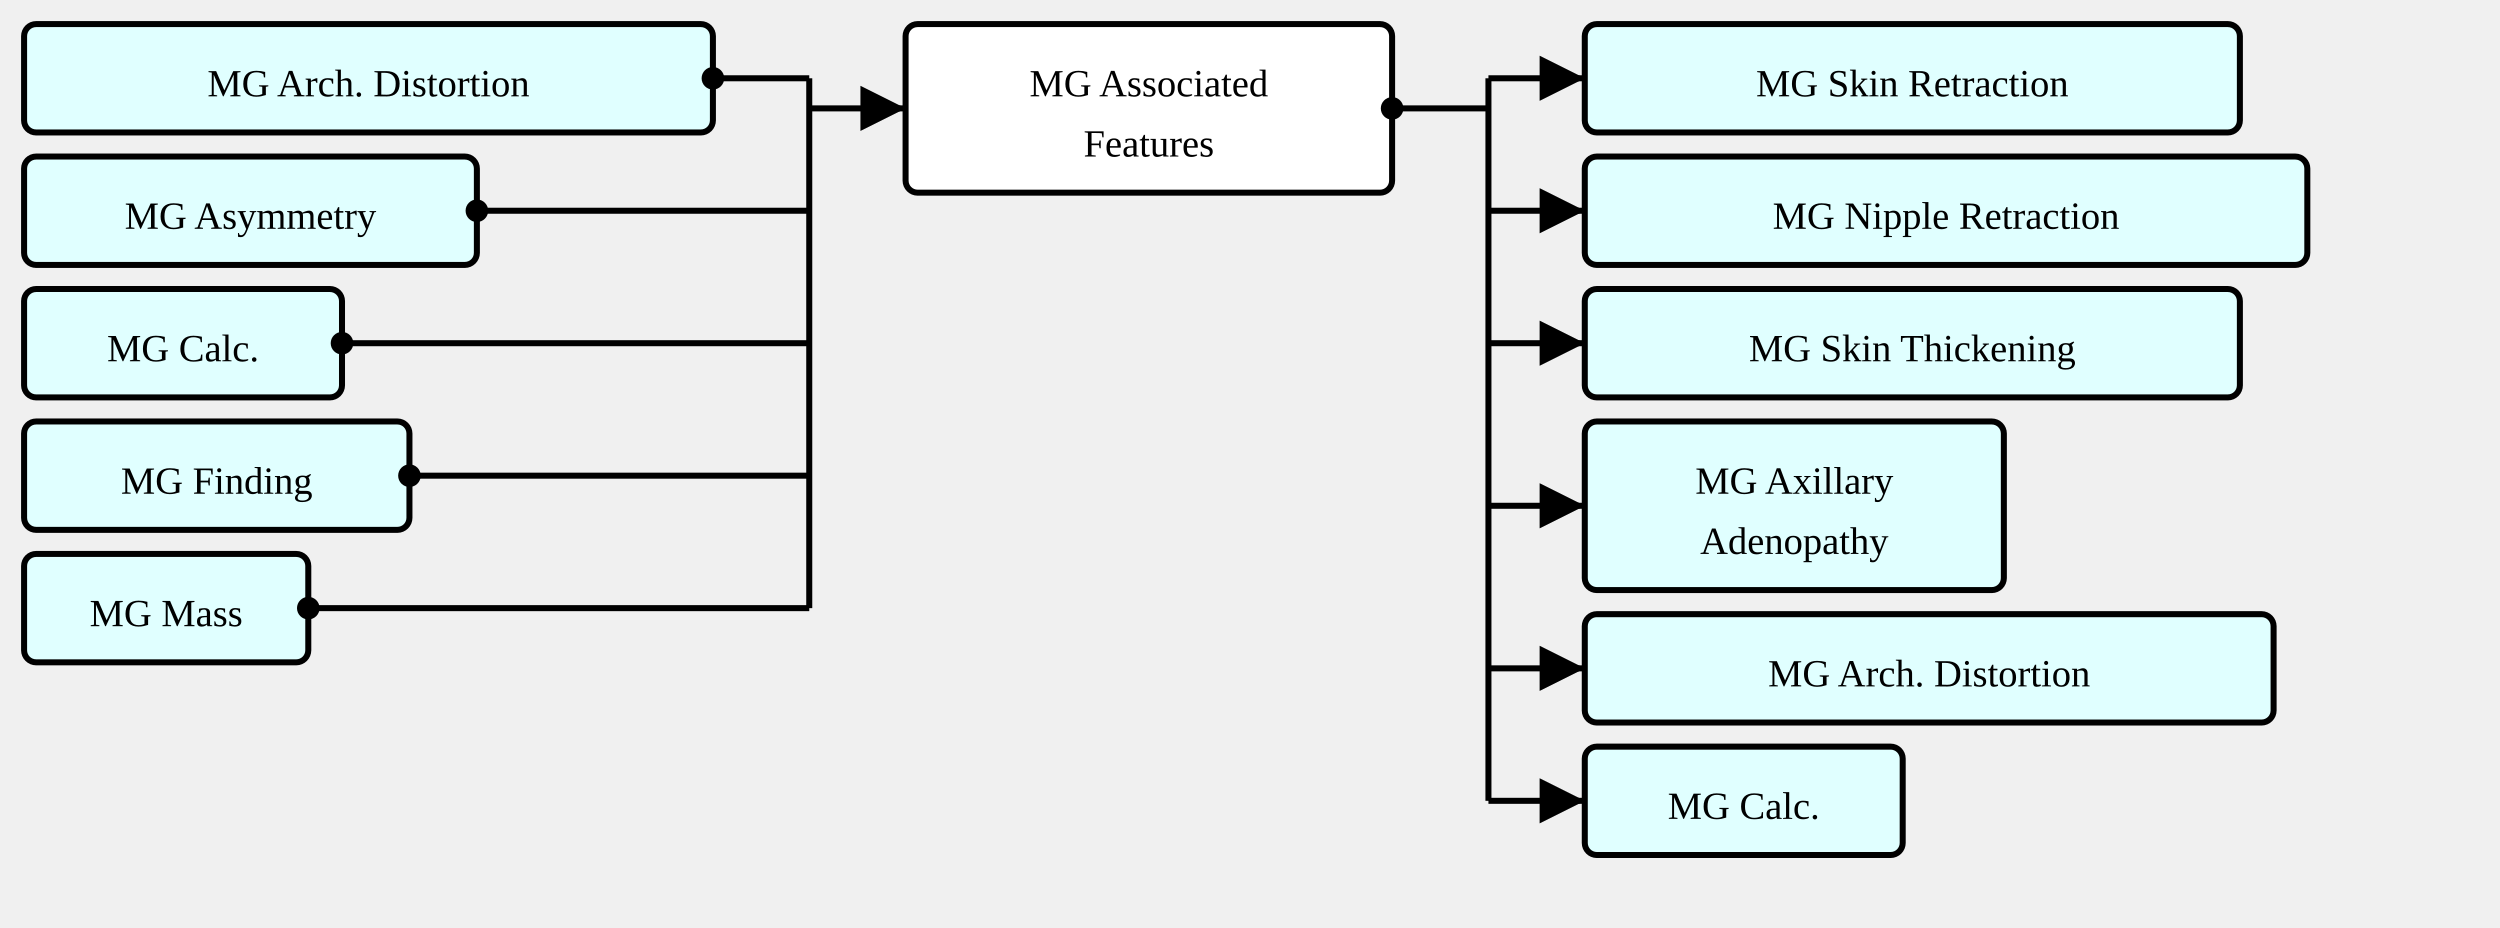
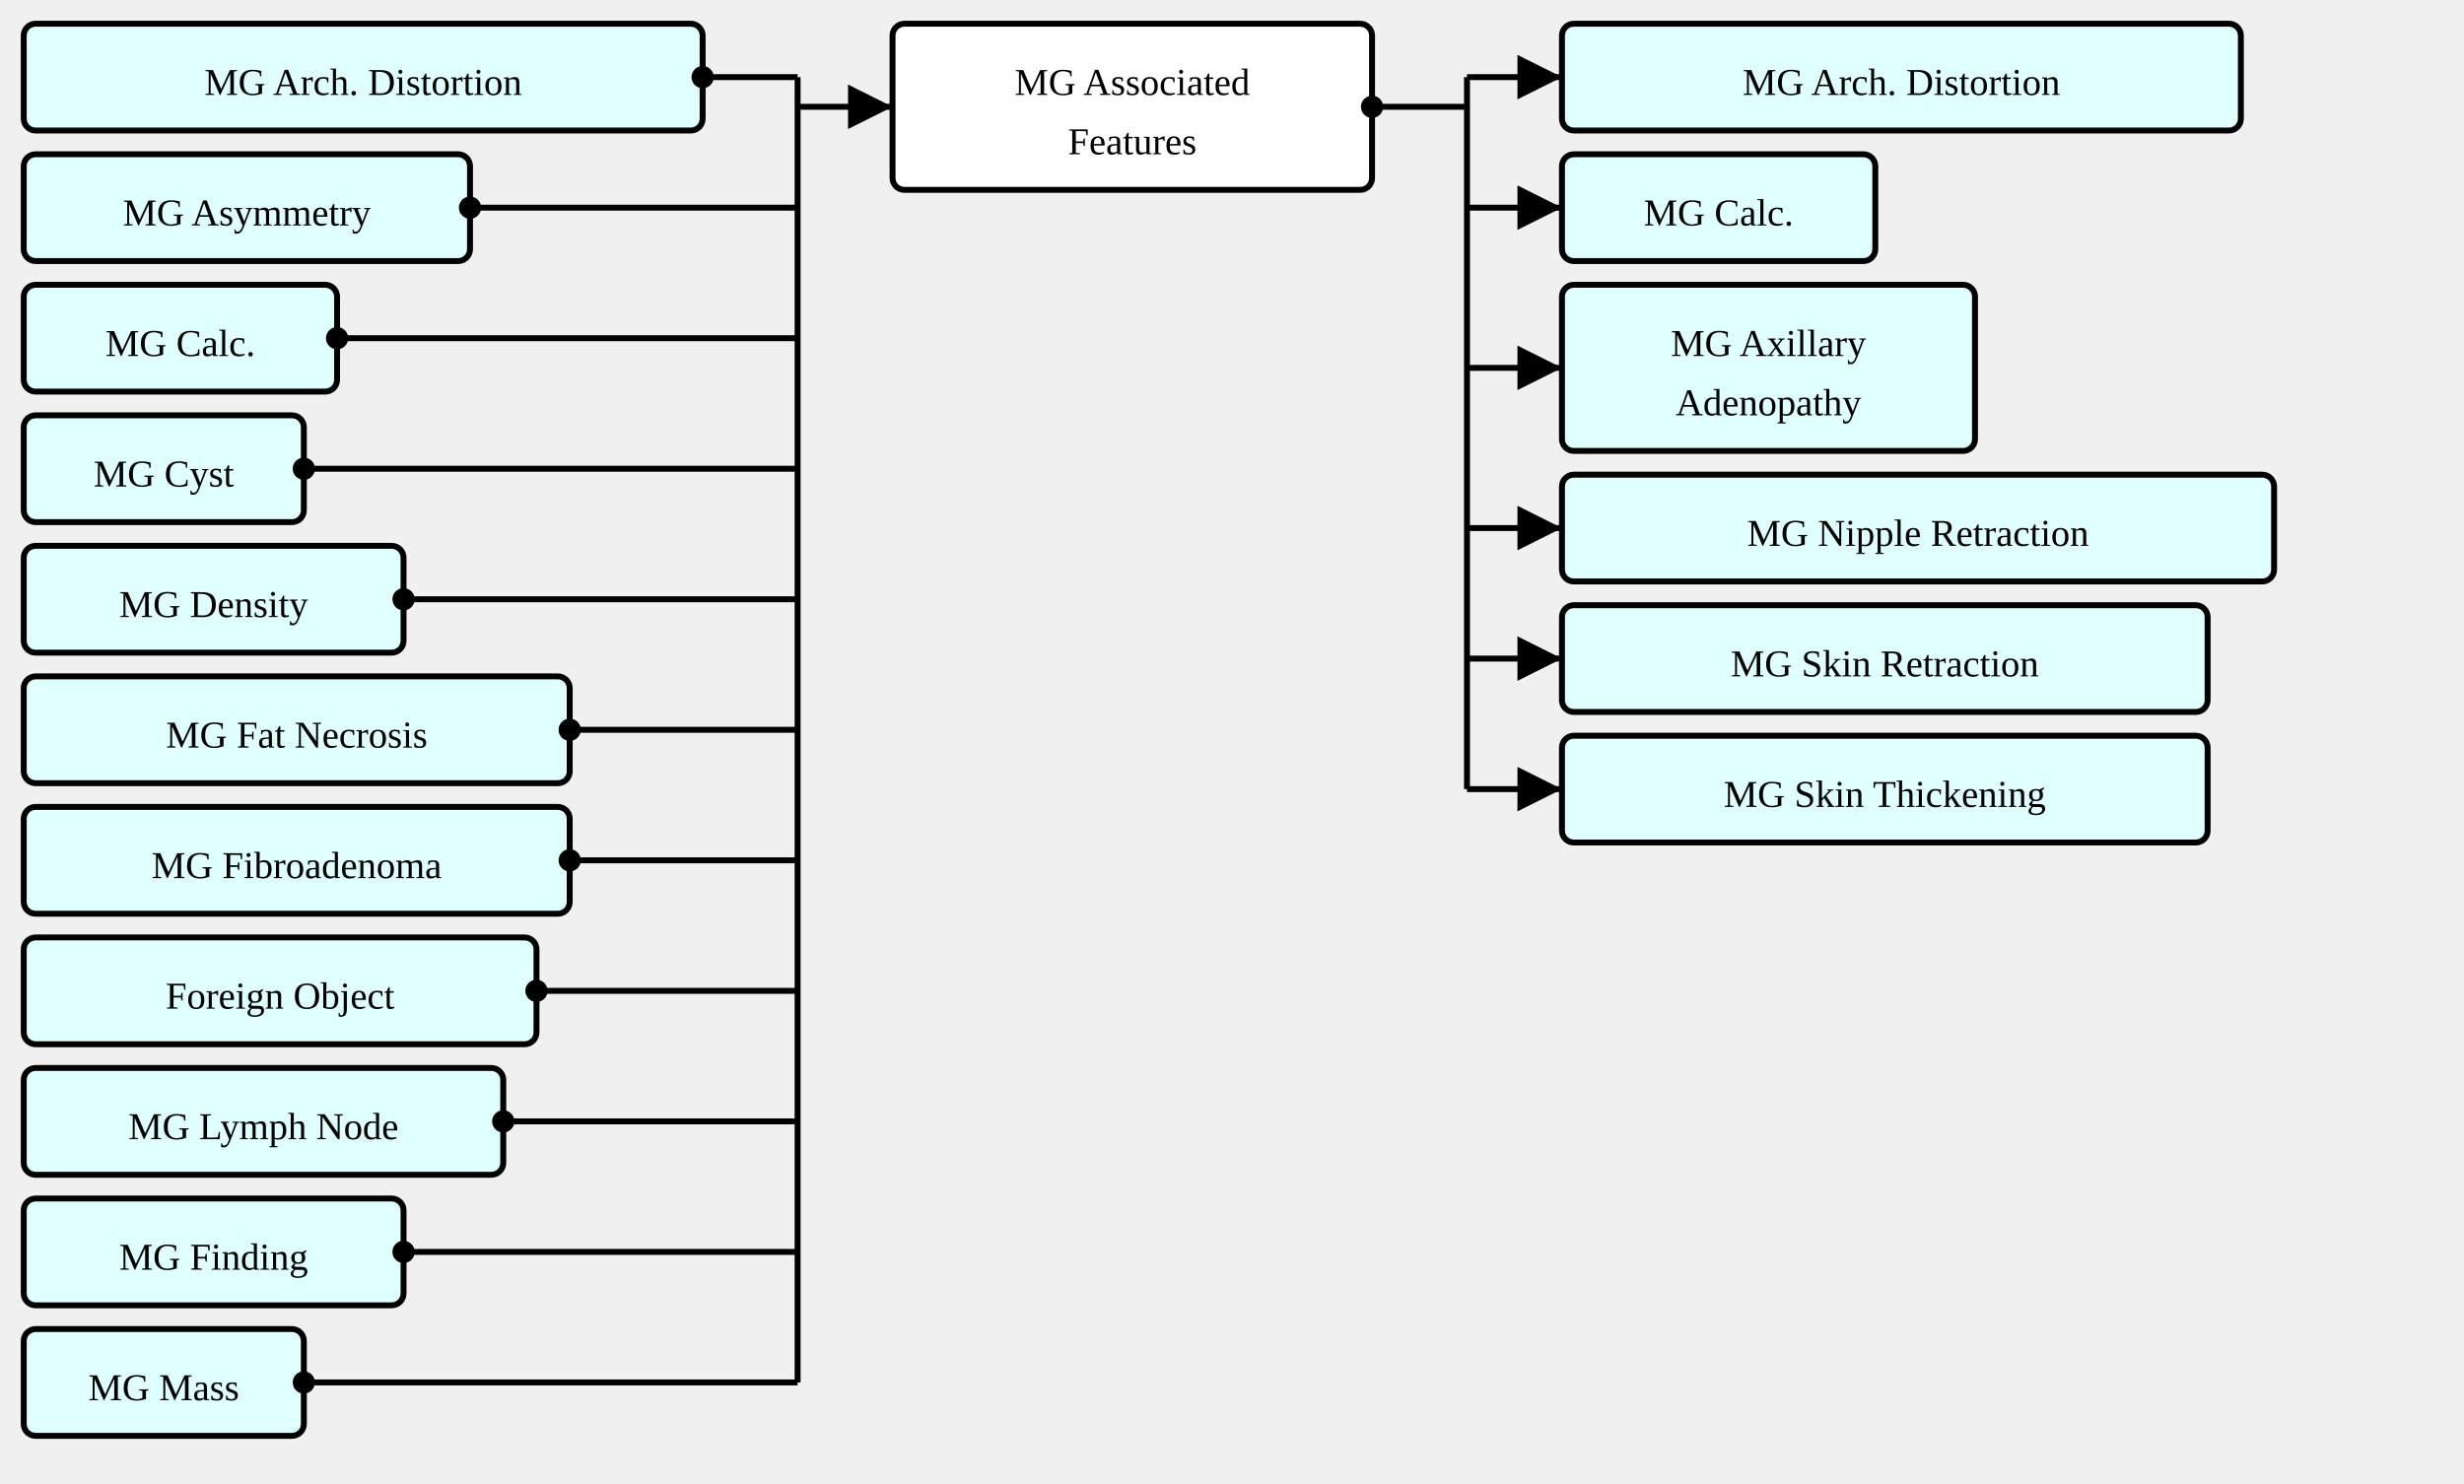
- <svg xmlns="http://www.w3.org/2000/svg" version="1.1" width="778.5" height="288.75">
+ <svg xmlns="http://www.w3.org/2000/svg" version="1.1" width="778.5" height="468.75">
  <defs>
    <marker id="arrowStart" markerWidth="3.75" markerHeight="3.75" markerUnits="px" refX="1.875" refY="1.875">
      <circle fill="Black" stroke-width="0" cx="1.875" cy="1.875" r="1.875" />
    </marker>
    <marker id="arrowEnd" markerWidth="7.5" markerHeight="7.5" markerUnits="px" refX="7.5" refY="3.75">
      <polygon fill="Black" stroke-width="0" points="0 0 7.5 3.75 0 7.5" />
    </marker>
  </defs>
  <g>
    <g transform="translate(7.5 7.5)">
      <rect fill="LightCyan" stroke="Black" stroke-width="1.875" x="0" y="0" width="214.5" height="33.75" rx="3.75" ry="3.75" />
      <a href="./StructureDefinition-MGAbnormalityArchitecturalDistortion.html" target="_top">
        <text x="107.25" y="22.5" text-anchor="middle">MG Arch. Distortion</text>
      </a>
    </g>
    <g transform="translate(7.5 48.75)">
      <rect fill="LightCyan" stroke="Black" stroke-width="1.875" x="0" y="0" width="141" height="33.75" rx="3.75" ry="3.75" />
      <a href="./StructureDefinition-MGAbnormalityAsymmetry.html" target="_top">
        <text x="70.5" y="22.5" text-anchor="middle">MG Asymmetry</text>
      </a>
    </g>
    <g transform="translate(7.5 90)">
      <rect fill="LightCyan" stroke="Black" stroke-width="1.875" x="0" y="0" width="99" height="33.75" rx="3.75" ry="3.75" />
      <a href="./StructureDefinition-MGAbnormalityCalcification.html" target="_top">
        <text x="49.5" y="22.5" text-anchor="middle">MG Calc.</text>
      </a>
    </g>
    <g transform="translate(7.5 131.25)">
+       <rect fill="LightCyan" stroke="Black" stroke-width="1.875" x="0" y="0" width="88.5" height="33.75" rx="3.75" ry="3.75" />
+       <a href="./StructureDefinition-MGAbnormalityCyst.html" target="_top">
+         <text x="44.25" y="22.5" text-anchor="middle">MG Cyst</text>
+       </a>
+     </g>
+     <g transform="translate(7.5 172.5)">
+       <rect fill="LightCyan" stroke="Black" stroke-width="1.875" x="0" y="0" width="120" height="33.75" rx="3.75" ry="3.75" />
+       <a href="./StructureDefinition-MGAbnormalityDensity.html" target="_top">
+         <text x="60" y="22.5" text-anchor="middle">MG Density</text>
+       </a>
+     </g>
+     <g transform="translate(7.5 213.75)">
+       <rect fill="LightCyan" stroke="Black" stroke-width="1.875" x="0" y="0" width="172.5" height="33.75" rx="3.75" ry="3.75" />
+       <a href="./StructureDefinition-MGAbnormalityFatNecrosis.html" target="_top">
+         <text x="86.25" y="22.5" text-anchor="middle">MG Fat Necrosis</text>
+       </a>
+     </g>
+     <g transform="translate(7.5 255)">
+       <rect fill="LightCyan" stroke="Black" stroke-width="1.875" x="0" y="0" width="172.5" height="33.75" rx="3.75" ry="3.75" />
+       <a href="./StructureDefinition-MGAbnormalityFibroadenoma.html" target="_top">
+         <text x="86.25" y="22.5" text-anchor="middle">MG Fibroadenoma</text>
+       </a>
+     </g>
+     <g transform="translate(7.5 296.25)">
+       <rect fill="LightCyan" stroke="Black" stroke-width="1.875" x="0" y="0" width="162" height="33.75" rx="3.75" ry="3.75" />
+       <a href="./StructureDefinition-MGAbnormalityForeignObject.html" target="_top">
+         <text x="81" y="22.5" text-anchor="middle">Foreign Object</text>
+       </a>
+     </g>
+     <g transform="translate(7.5 337.5)">
+       <rect fill="LightCyan" stroke="Black" stroke-width="1.875" x="0" y="0" width="151.5" height="33.75" rx="3.75" ry="3.75" />
+       <a href="./StructureDefinition-MGAbnormalityLymphNode.html" target="_top">
+         <text x="75.75" y="22.5" text-anchor="middle">MG Lymph Node</text>
+       </a>
+     </g>
+     <g transform="translate(7.5 378.75)">
      <rect fill="LightCyan" stroke="Black" stroke-width="1.875" x="0" y="0" width="120" height="33.75" rx="3.75" ry="3.75" />
      <a href="./StructureDefinition-MGFinding.html" target="_top">
        <text x="60" y="22.5" text-anchor="middle">MG Finding</text>
      </a>
    </g>
-     <g transform="translate(7.5 172.5)">
+     <g transform="translate(7.5 420)">
      <rect fill="LightCyan" stroke="Black" stroke-width="1.875" x="0" y="0" width="88.5" height="33.75" rx="3.75" ry="3.75" />
      <a href="./StructureDefinition-MGMass.html" target="_top">
        <text x="44.25" y="22.5" text-anchor="middle">MG Mass</text>
      </a>
    </g>
    <line stroke="Black" stroke-width="1.875" marker-end="url(#arrowEnd)" x1="252" y1="33.75" x2="282" y2="33.75" />
    <line stroke="Black" stroke-width="1.875" marker-start="url(#arrowStart)" x1="222" y1="24.375" x2="252" y2="24.375" />
    <line stroke="Black" stroke-width="1.875" marker-start="url(#arrowStart)" x1="148.5" y1="65.625" x2="252" y2="65.625" />
    <line stroke="Black" stroke-width="1.875" marker-start="url(#arrowStart)" x1="106.5" y1="106.875" x2="252" y2="106.875" />
-     <line stroke="Black" stroke-width="1.875" marker-start="url(#arrowStart)" x1="127.5" y1="148.125" x2="252" y2="148.125" />
-     <line stroke="Black" stroke-width="1.875" marker-start="url(#arrowStart)" x1="96" y1="189.375" x2="252" y2="189.375" />
-     <line stroke="Black" stroke-width="1.875" x1="252" y1="24.375" x2="252" y2="189.375" />
+     <line stroke="Black" stroke-width="1.875" marker-start="url(#arrowStart)" x1="96" y1="148.125" x2="252" y2="148.125" />
+     <line stroke="Black" stroke-width="1.875" marker-start="url(#arrowStart)" x1="127.5" y1="189.375" x2="252" y2="189.375" />
+     <line stroke="Black" stroke-width="1.875" marker-start="url(#arrowStart)" x1="180" y1="230.625" x2="252" y2="230.625" />
+     <line stroke="Black" stroke-width="1.875" marker-start="url(#arrowStart)" x1="180" y1="271.875" x2="252" y2="271.875" />
+     <line stroke="Black" stroke-width="1.875" marker-start="url(#arrowStart)" x1="169.5" y1="313.125" x2="252" y2="313.125" />
+     <line stroke="Black" stroke-width="1.875" marker-start="url(#arrowStart)" x1="159" y1="354.375" x2="252" y2="354.375" />
+     <line stroke="Black" stroke-width="1.875" marker-start="url(#arrowStart)" x1="127.5" y1="395.625" x2="252" y2="395.625" />
+     <line stroke="Black" stroke-width="1.875" marker-start="url(#arrowStart)" x1="96" y1="436.875" x2="252" y2="436.875" />
+     <line stroke="Black" stroke-width="1.875" x1="252" y1="24.375" x2="252" y2="436.875" />
  </g>
  <g>
    <g transform="translate(282 7.5)">
      <rect fill="White" stroke="Black" stroke-width="1.875" x="0" y="0" width="151.5" height="52.5" rx="3.75" ry="3.75" />
      <text x="75.75" y="22.5" text-anchor="middle">MG Associated</text>
      <text x="75.75" y="41.25" text-anchor="middle">Features</text>
    </g>
    <line stroke="Black" stroke-width="1.875" marker-end="url(#arrowEnd)" x1="463.5" y1="24.375" x2="493.5" y2="24.375" />
    <line stroke="Black" stroke-width="1.875" marker-end="url(#arrowEnd)" x1="463.5" y1="65.625" x2="493.5" y2="65.625" />
-     <line stroke="Black" stroke-width="1.875" marker-end="url(#arrowEnd)" x1="463.5" y1="106.875" x2="493.5" y2="106.875" />
-     <line stroke="Black" stroke-width="1.875" marker-end="url(#arrowEnd)" x1="463.5" y1="157.5" x2="493.5" y2="157.5" />
+     <line stroke="Black" stroke-width="1.875" marker-end="url(#arrowEnd)" x1="463.5" y1="116.25" x2="493.5" y2="116.25" />
+     <line stroke="Black" stroke-width="1.875" marker-end="url(#arrowEnd)" x1="463.5" y1="166.875" x2="493.5" y2="166.875" />
    <line stroke="Black" stroke-width="1.875" marker-end="url(#arrowEnd)" x1="463.5" y1="208.125" x2="493.5" y2="208.125" />
    <line stroke="Black" stroke-width="1.875" marker-end="url(#arrowEnd)" x1="463.5" y1="249.375" x2="493.5" y2="249.375" />
    <line stroke="Black" stroke-width="1.875" marker-start="url(#arrowStart)" x1="433.5" y1="33.75" x2="463.5" y2="33.75" />
    <line stroke="Black" stroke-width="1.875" x1="463.5" y1="24.375" x2="463.5" y2="249.375" />
  </g>
  <g>
    <g transform="translate(493.5 7.5)">
-       <rect fill="LightCyan" stroke="Black" stroke-width="1.875" x="0" y="0" width="204" height="33.75" rx="3.75" ry="3.75" />
-       <a href="./StructureDefinition-MGSkinRetraction.html" target="_top">
-         <text x="102" y="22.5" text-anchor="middle">MG Skin Retraction</text>
+       <rect fill="LightCyan" stroke="Black" stroke-width="1.875" x="0" y="0" width="214.5" height="33.75" rx="3.75" ry="3.75" />
+       <a href="./StructureDefinition-MGAbnormalityArchitecturalDistortion.html" target="_top">
+         <text x="107.25" y="22.5" text-anchor="middle">MG Arch. Distortion</text>
      </a>
    </g>
    <g transform="translate(493.5 48.75)">
-       <rect fill="LightCyan" stroke="Black" stroke-width="1.875" x="0" y="0" width="225" height="33.75" rx="3.75" ry="3.75" />
-       <a href="./StructureDefinition-MGNippleRetraction.html" target="_top">
-         <text x="112.5" y="22.5" text-anchor="middle">MG Nipple Retraction</text>
+       <rect fill="LightCyan" stroke="Black" stroke-width="1.875" x="0" y="0" width="99" height="33.75" rx="3.75" ry="3.75" />
+       <a href="./StructureDefinition-MGAbnormalityCalcification.html" target="_top">
+         <text x="49.5" y="22.5" text-anchor="middle">MG Calc.</text>
      </a>
    </g>
    <g transform="translate(493.5 90)">
-       <rect fill="LightCyan" stroke="Black" stroke-width="1.875" x="0" y="0" width="204" height="33.75" rx="3.75" ry="3.75" />
-       <a href="./StructureDefinition-MGSkinThickening.html" target="_top">
-         <text x="102" y="22.5" text-anchor="middle">MG Skin Thickening</text>
-       </a>
-     </g>
-     <g transform="translate(493.5 131.25)">
      <rect fill="LightCyan" stroke="Black" stroke-width="1.875" x="0" y="0" width="130.5" height="52.5" rx="3.75" ry="3.75" />
      <a href="./StructureDefinition-MGAxillaryAdenopathy.html" target="_top">
        <text x="65.25" y="22.5" text-anchor="middle">MG Axillary</text>
      </a>
      <a href="./StructureDefinition-MGAxillaryAdenopathy.html" target="_top">
        <text x="65.25" y="41.25" text-anchor="middle">Adenopathy</text>
      </a>
    </g>
+     <g transform="translate(493.5 150)">
+       <rect fill="LightCyan" stroke="Black" stroke-width="1.875" x="0" y="0" width="225" height="33.75" rx="3.75" ry="3.75" />
+       <a href="./StructureDefinition-MGNippleRetraction.html" target="_top">
+         <text x="112.5" y="22.5" text-anchor="middle">MG Nipple Retraction</text>
+       </a>
+     </g>
    <g transform="translate(493.5 191.25)">
-       <rect fill="LightCyan" stroke="Black" stroke-width="1.875" x="0" y="0" width="214.5" height="33.75" rx="3.75" ry="3.75" />
-       <a href="./StructureDefinition-MGAbnormalityArchitecturalDistortion.html" target="_top">
-         <text x="107.25" y="22.5" text-anchor="middle">MG Arch. Distortion</text>
+       <rect fill="LightCyan" stroke="Black" stroke-width="1.875" x="0" y="0" width="204" height="33.75" rx="3.75" ry="3.75" />
+       <a href="./StructureDefinition-MGSkinRetraction.html" target="_top">
+         <text x="102" y="22.5" text-anchor="middle">MG Skin Retraction</text>
      </a>
    </g>
    <g transform="translate(493.5 232.5)">
-       <rect fill="LightCyan" stroke="Black" stroke-width="1.875" x="0" y="0" width="99" height="33.75" rx="3.75" ry="3.75" />
-       <a href="./StructureDefinition-MGAbnormalityCalcification.html" target="_top">
-         <text x="49.5" y="22.5" text-anchor="middle">MG Calc.</text>
+       <rect fill="LightCyan" stroke="Black" stroke-width="1.875" x="0" y="0" width="204" height="33.75" rx="3.75" ry="3.75" />
+       <a href="./StructureDefinition-MGSkinThickening.html" target="_top">
+         <text x="102" y="22.5" text-anchor="middle">MG Skin Thickening</text>
      </a>
    </g>
  </g>
</svg>
